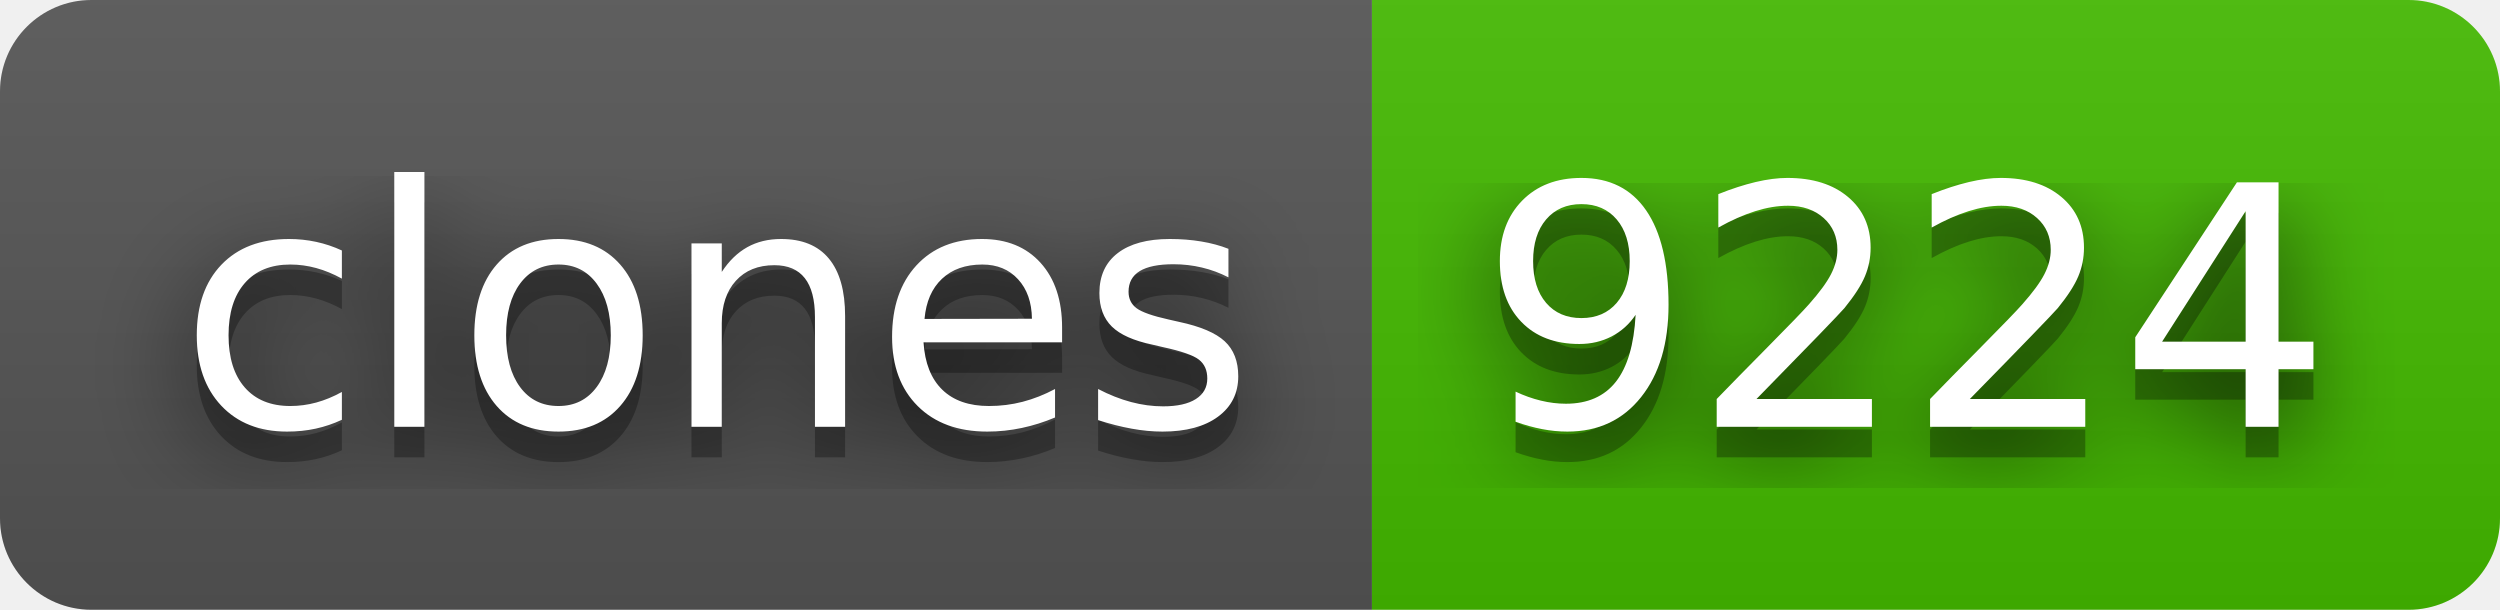
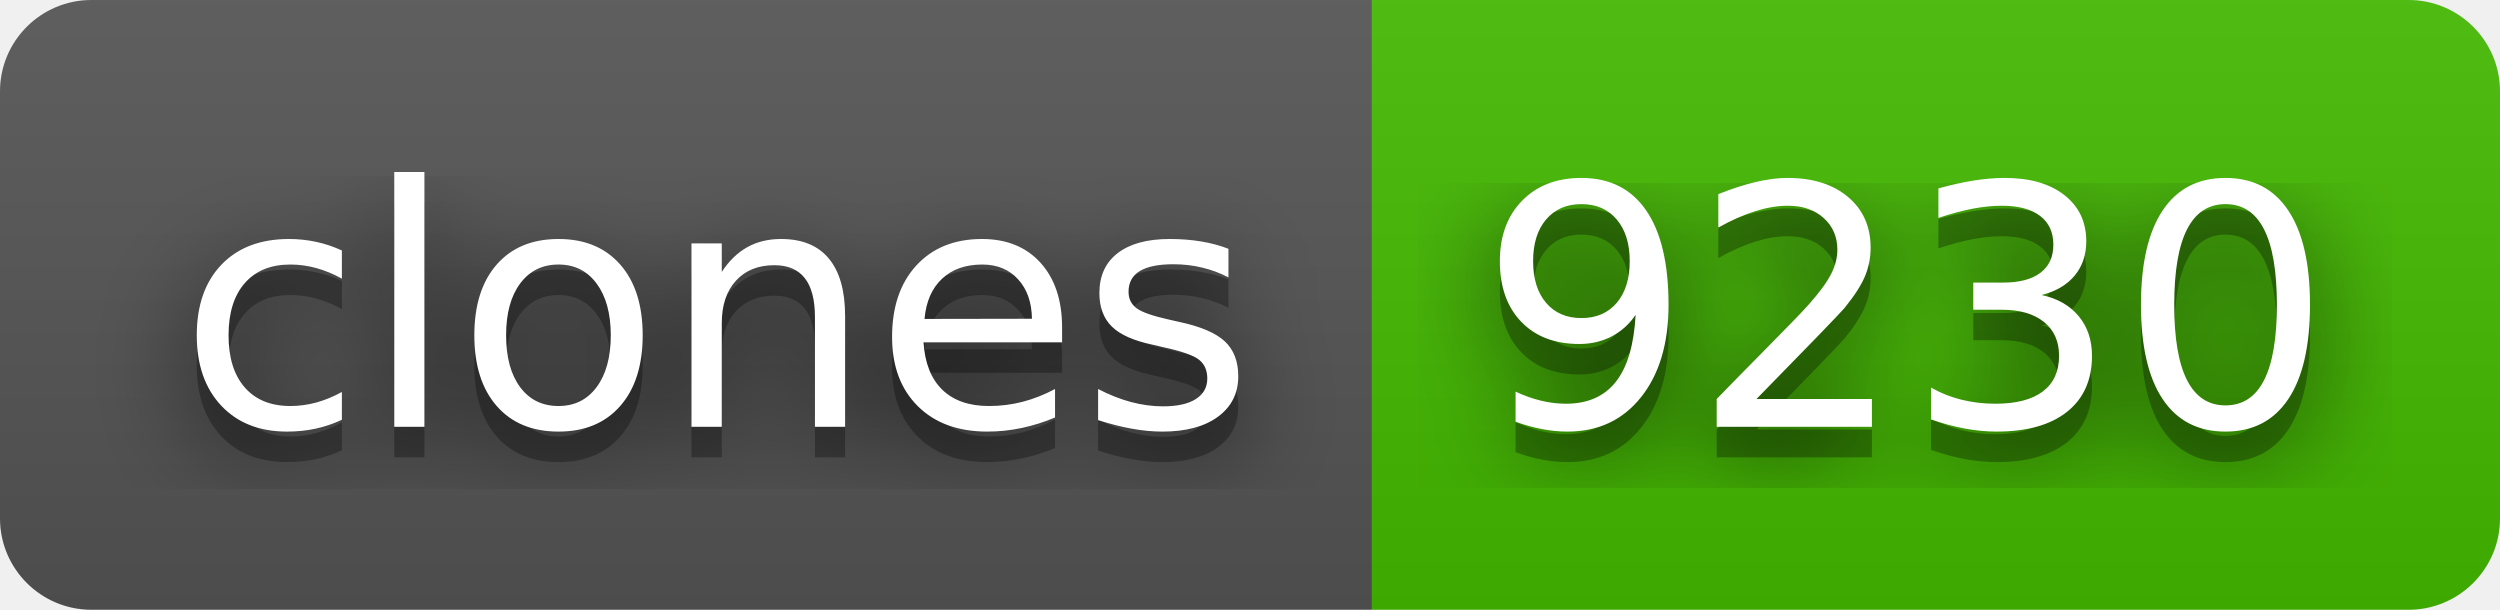
- <svg xmlns="http://www.w3.org/2000/svg" width="82" height="20" role="img" aria-label="clones: 9224">
+ <svg xmlns="http://www.w3.org/2000/svg" width="82" height="20" role="img" aria-label="clones: 9230">
  <filter id="blur">
    <feGaussianBlur stdDeviation="16" />
  </filter>
  <linearGradient id="s" x2="0" y2="100%">
    <stop offset="0" stop-color="#bbb" stop-opacity=".1" />
    <stop offset="1" stop-opacity=".1" />
  </linearGradient>
  <clipPath id="r">
    <rect width="82" height="20" rx="3" />
  </clipPath>
  <g clip-path="url(#r)">
    <rect width="45" height="20" fill="#555" />
    <rect x="45" width="37" height="20" fill="#4b0" />
    <rect width="82" height="20" fill="url(#s)" />
  </g>
  <g fill="#fff" text-anchor="middle" font-family="Verdana,Geneva,DejaVu Sans,sans-serif" text-rendering="geometricPrecision" font-size="110">
    <g transform="scale(.1)">
      <g aria-hidden="true" fill="#010101">
        <text x="235" y="150" fill-opacity=".8" filter="url(#blur)" textLength="350">clones</text>
        <text x="235" y="150" fill-opacity=".3" textLength="350">clones</text>
      </g>
      <text x="235" y="140" textLength="350">clones</text>
    </g>
    <g transform="scale(.1)">
      <g aria-hidden="true" fill="#010101">
-         <text x="625" y="150" fill-opacity=".8" filter="url(#blur)" textLength="270">9224</text>
-         <text x="625" y="150" fill-opacity=".3" textLength="270">9224</text>
+         <text x="625" y="150" fill-opacity=".8" filter="url(#blur)" textLength="270">9230</text>
+         <text x="625" y="150" fill-opacity=".3" textLength="270">9230</text>
      </g>
-       <text x="625" y="140" textLength="270">9224</text>
+       <text x="625" y="140" textLength="270">9230</text>
    </g>
  </g>
</svg>
